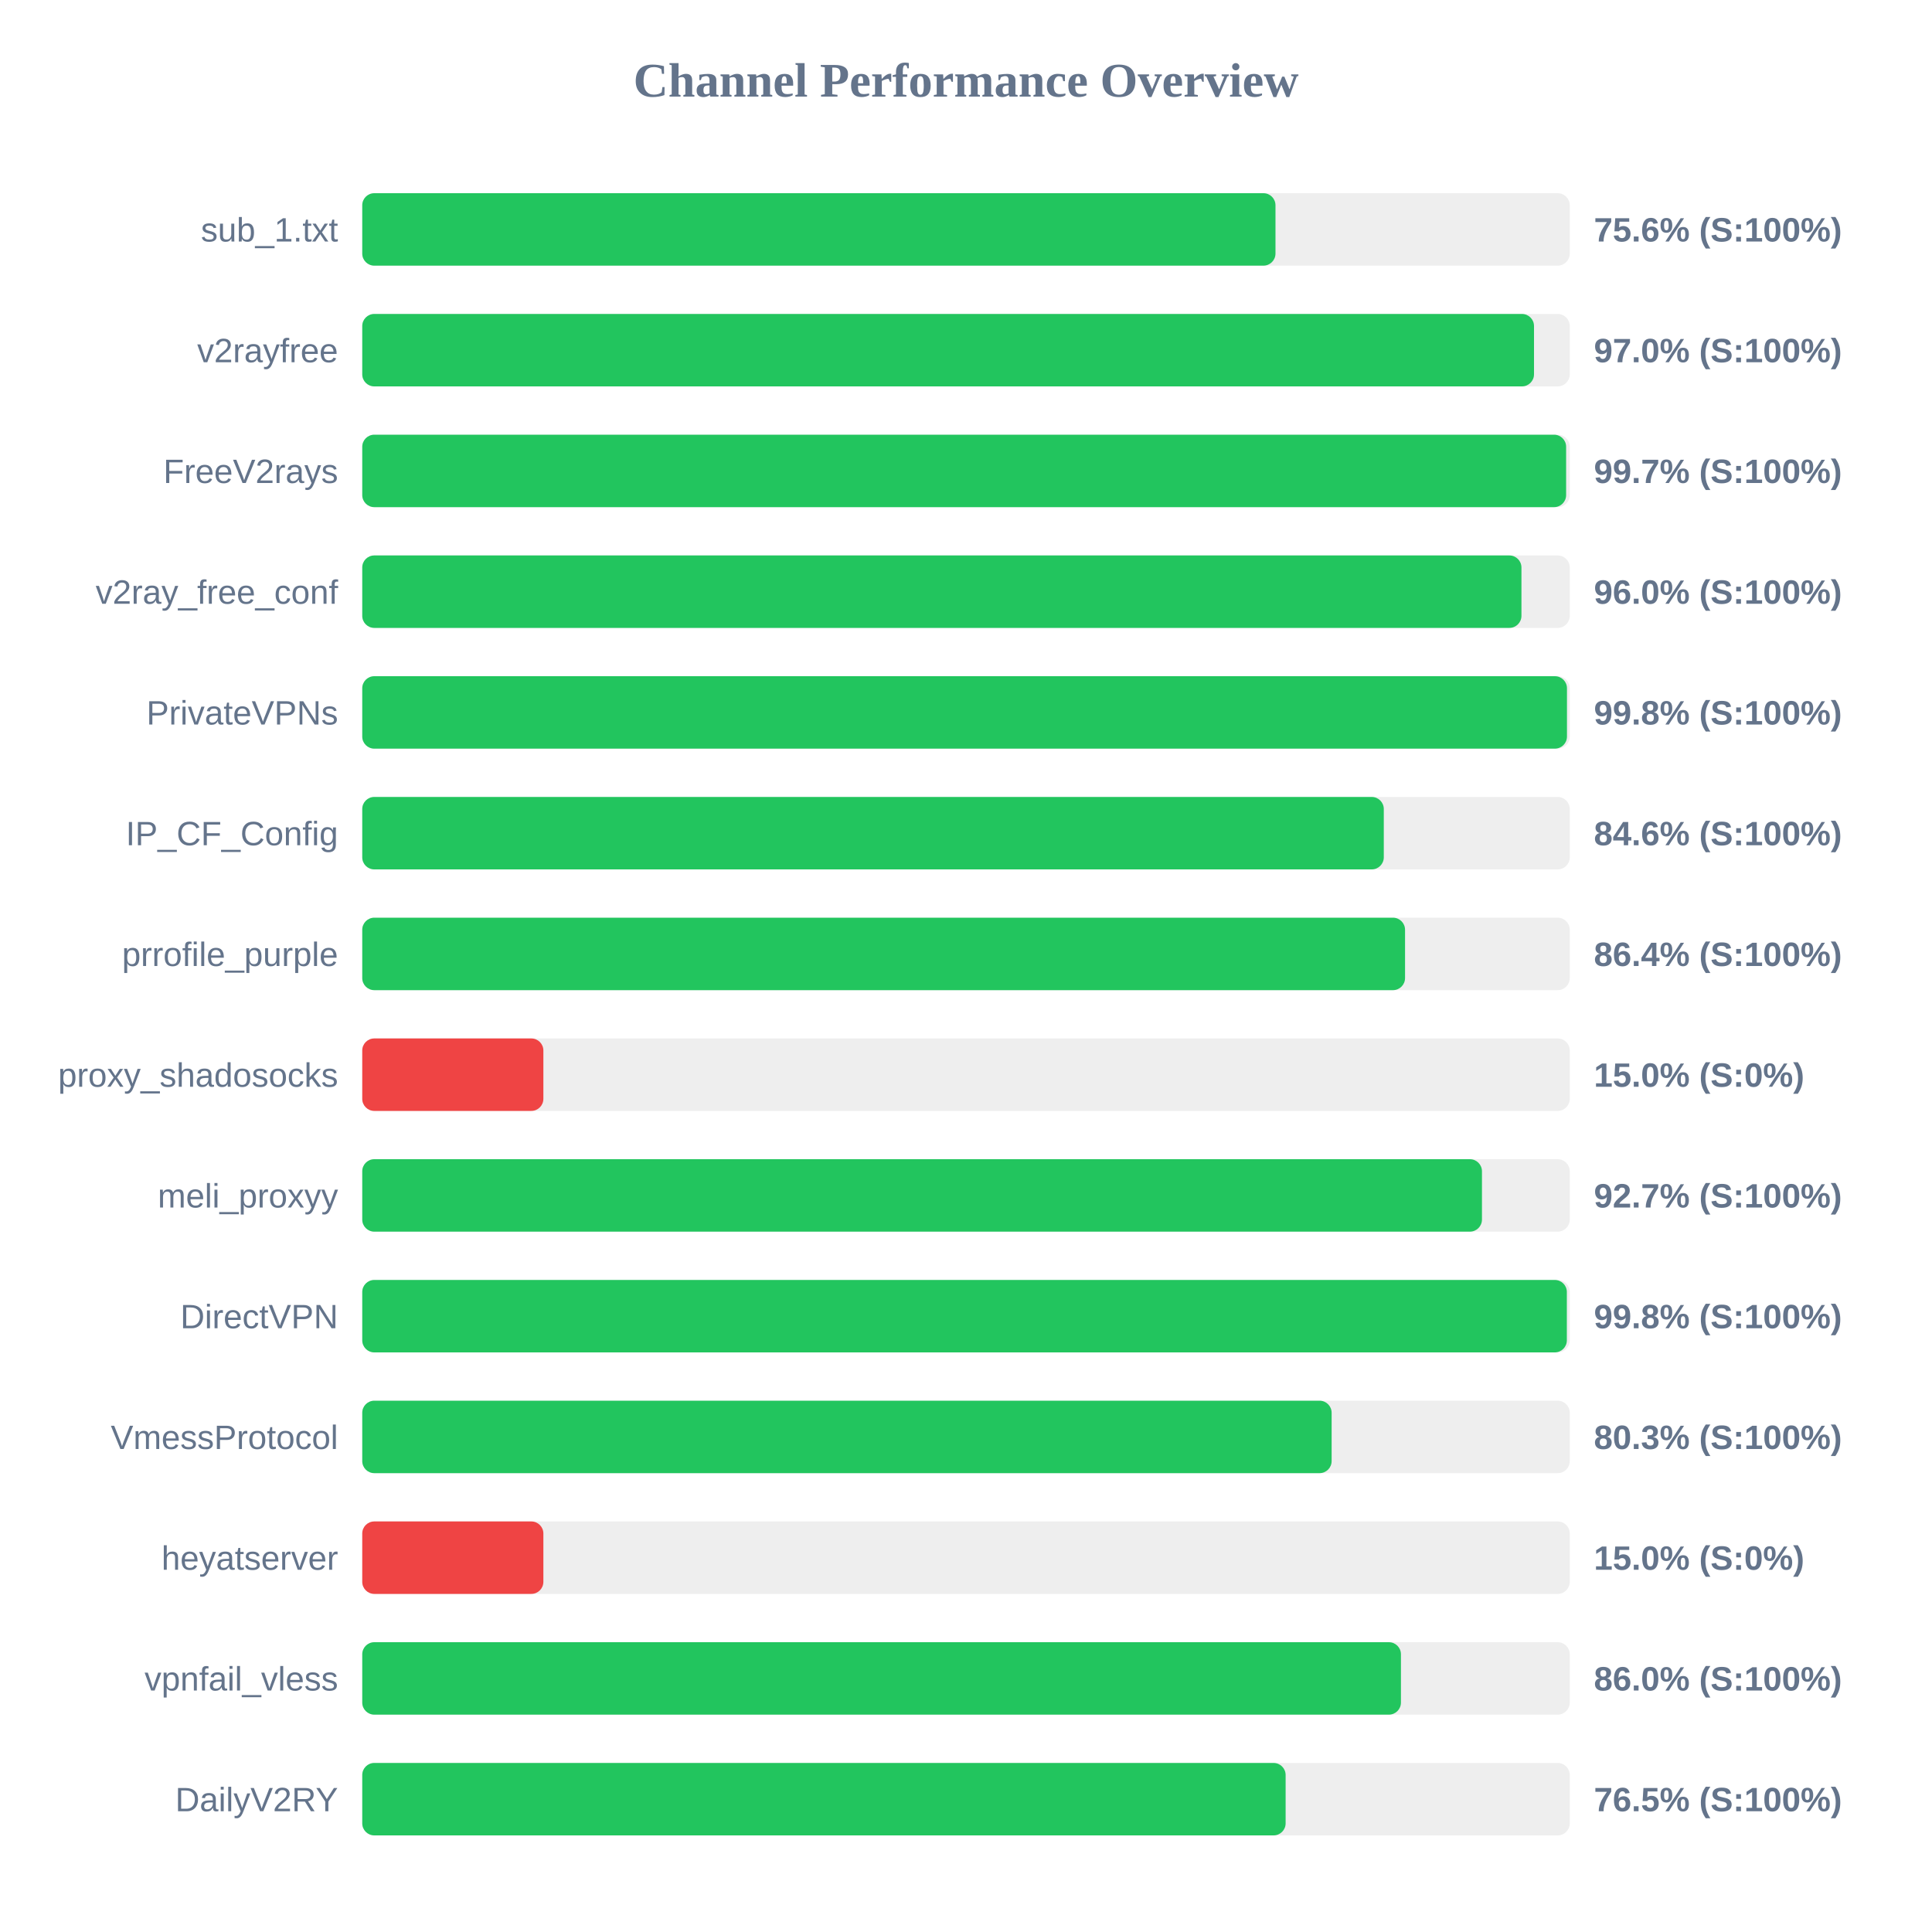
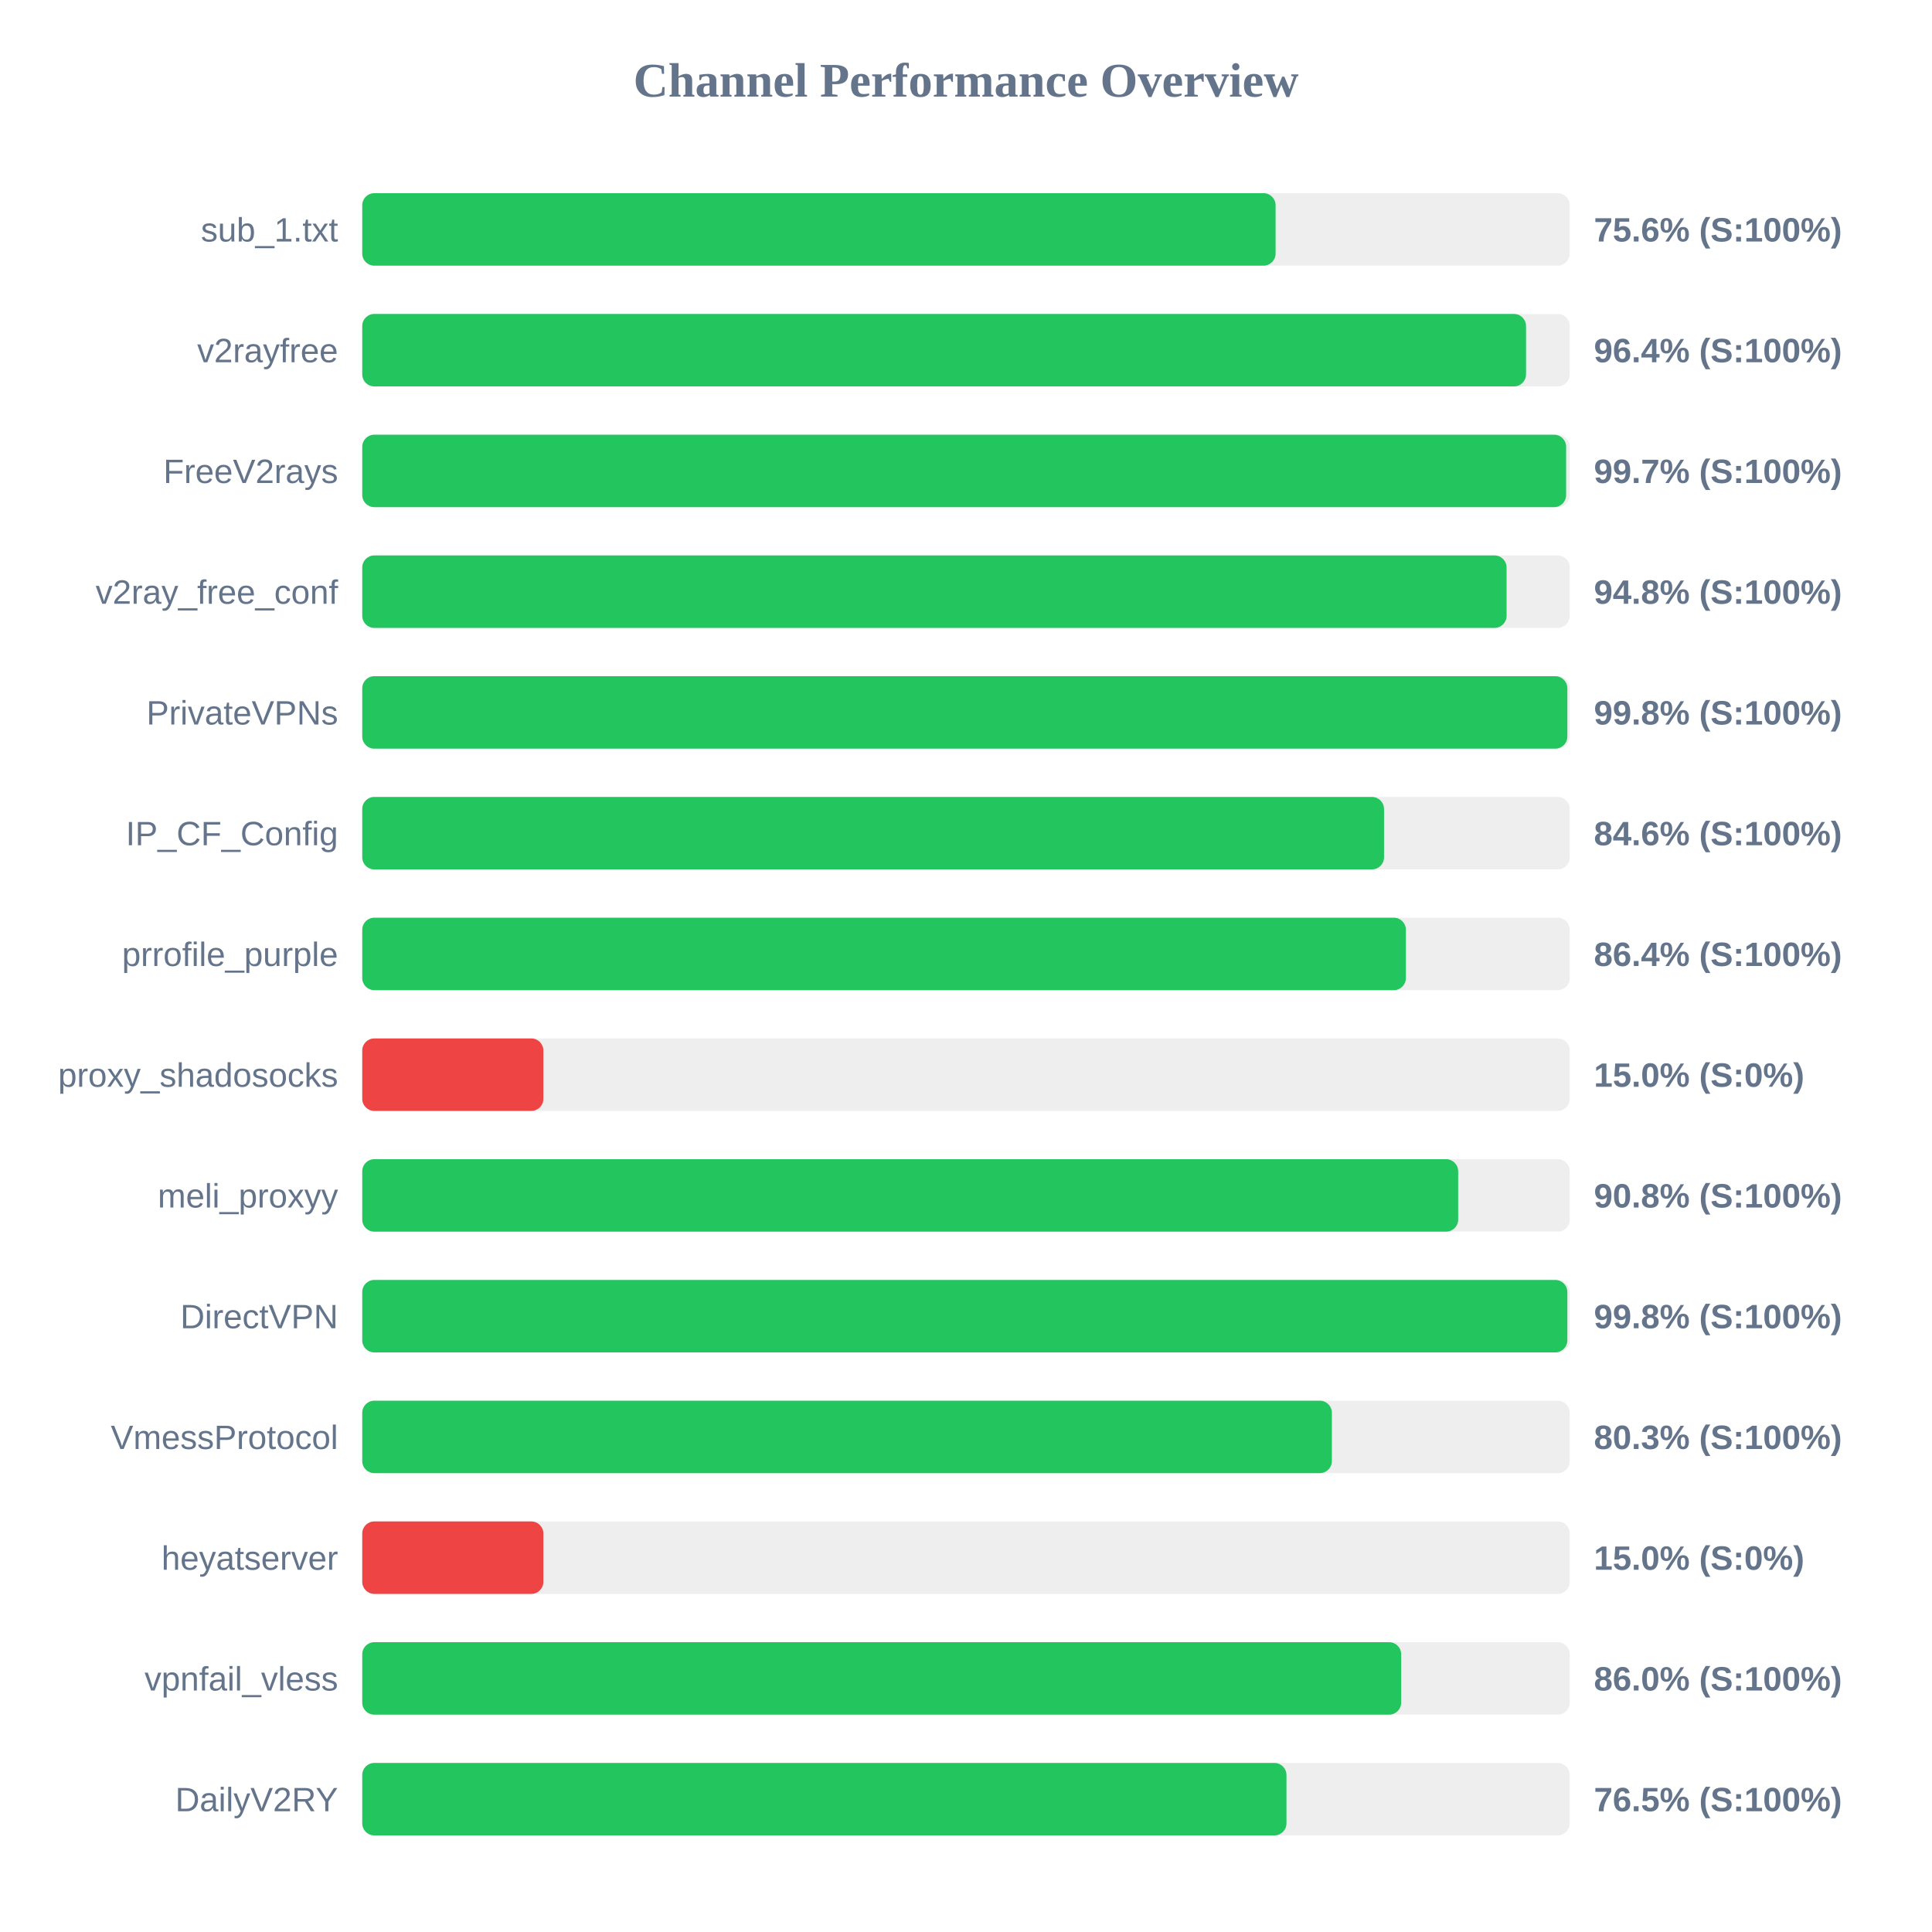
<svg xmlns="http://www.w3.org/2000/svg" width="800" height="800" version="1.1">
  <style>
        .row { font: 14px Arial; fill: #64748b; }
        .score { font: bold 14px Arial; fill: #64748b; }
    </style>
  <text x="400" y="40" text-anchor="middle" font-size="20px" font-weight="bold" fill="#64748b">Channel Performance Overview</text>
  <rect x="150" y="80" width="500" height="30" fill="#eee" rx="5" />
-   <rect x="150" y="80" width="378.15" height="30" fill="#22c55e" rx="5" />
+   <rect x="150" y="80" width="378.2" height="30" fill="#22c55e" rx="5" />
  <text x="140" y="100" text-anchor="end" class="row">sub_1.txt</text>
  <text x="660" y="100" text-anchor="start" class="score">75.6% (S:100%)</text>
  <rect x="150" y="130" width="500" height="30" fill="#eee" rx="5" />
-   <rect x="150" y="130" width="485.2" height="30" fill="#22c55e" rx="5" />
+   <rect x="150" y="130" width="481.9" height="30" fill="#22c55e" rx="5" />
  <text x="140" y="150" text-anchor="end" class="row">v2rayfree</text>
-   <text x="660" y="150" text-anchor="start" class="score">97.0% (S:100%)</text>
+   <text x="660" y="150" text-anchor="start" class="score">96.4% (S:100%)</text>
  <rect x="150" y="180" width="500" height="30" fill="#eee" rx="5" />
  <rect x="150" y="180" width="498.5" height="30" fill="#22c55e" rx="5" />
  <text x="140" y="200" text-anchor="end" class="row">FreeV2rays</text>
  <text x="660" y="200" text-anchor="start" class="score">99.7% (S:100%)</text>
  <rect x="150" y="230" width="500" height="30" fill="#eee" rx="5" />
-   <rect x="150" y="230" width="480.0" height="30" fill="#22c55e" rx="5" />
+   <rect x="150" y="230" width="473.85" height="30" fill="#22c55e" rx="5" />
  <text x="140" y="250" text-anchor="end" class="row">v2ray_free_conf</text>
-   <text x="660" y="250" text-anchor="start" class="score">96.0% (S:100%)</text>
+   <text x="660" y="250" text-anchor="start" class="score">94.8% (S:100%)</text>
  <rect x="150" y="280" width="500" height="30" fill="#eee" rx="5" />
-   <rect x="150" y="280" width="498.85" height="30" fill="#22c55e" rx="5" />
+   <rect x="150" y="280" width="499.0" height="30" fill="#22c55e" rx="5" />
  <text x="140" y="300" text-anchor="end" class="row">PrivateVPNs</text>
  <text x="660" y="300" text-anchor="start" class="score">99.8% (S:100%)</text>
  <rect x="150" y="330" width="500" height="30" fill="#eee" rx="5" />
-   <rect x="150" y="330" width="423.0" height="30" fill="#22c55e" rx="5" />
+   <rect x="150" y="330" width="423.1" height="30" fill="#22c55e" rx="5" />
  <text x="140" y="350" text-anchor="end" class="row">IP_CF_Config</text>
  <text x="660" y="350" text-anchor="start" class="score">84.6% (S:100%)</text>
  <rect x="150" y="380" width="500" height="30" fill="#eee" rx="5" />
-   <rect x="150" y="380" width="431.8" height="30" fill="#22c55e" rx="5" />
+   <rect x="150" y="380" width="432.15" height="30" fill="#22c55e" rx="5" />
  <text x="140" y="400" text-anchor="end" class="row">prrofile_purple</text>
  <text x="660" y="400" text-anchor="start" class="score">86.4% (S:100%)</text>
  <rect x="150" y="430" width="500" height="30" fill="#eee" rx="5" />
  <rect x="150" y="430" width="75.0" height="30" fill="#ef4444" rx="5" />
  <text x="140" y="450" text-anchor="end" class="row">proxy_shadosocks</text>
  <text x="660" y="450" text-anchor="start" class="score">15.0% (S:0%)</text>
  <rect x="150" y="480" width="500" height="30" fill="#eee" rx="5" />
-   <rect x="150" y="480" width="463.65" height="30" fill="#22c55e" rx="5" />
+   <rect x="150" y="480" width="453.8" height="30" fill="#22c55e" rx="5" />
  <text x="140" y="500" text-anchor="end" class="row">meli_proxyy</text>
-   <text x="660" y="500" text-anchor="start" class="score">92.7% (S:100%)</text>
+   <text x="660" y="500" text-anchor="start" class="score">90.8% (S:100%)</text>
  <rect x="150" y="530" width="500" height="30" fill="#eee" rx="5" />
-   <rect x="150" y="530" width="498.8" height="30" fill="#22c55e" rx="5" />
+   <rect x="150" y="530" width="499.0" height="30" fill="#22c55e" rx="5" />
  <text x="140" y="550" text-anchor="end" class="row">DirectVPN</text>
  <text x="660" y="550" text-anchor="start" class="score">99.8% (S:100%)</text>
  <rect x="150" y="580" width="500" height="30" fill="#eee" rx="5" />
-   <rect x="150" y="580" width="401.4" height="30" fill="#22c55e" rx="5" />
+   <rect x="150" y="580" width="401.5" height="30" fill="#22c55e" rx="5" />
  <text x="140" y="600" text-anchor="end" class="row">VmessProtocol</text>
  <text x="660" y="600" text-anchor="start" class="score">80.3% (S:100%)</text>
  <rect x="150" y="630" width="500" height="30" fill="#eee" rx="5" />
  <rect x="150" y="630" width="75.0" height="30" fill="#ef4444" rx="5" />
  <text x="140" y="650" text-anchor="end" class="row">heyatserver</text>
  <text x="660" y="650" text-anchor="start" class="score">15.0% (S:0%)</text>
  <rect x="150" y="680" width="500" height="30" fill="#eee" rx="5" />
-   <rect x="150" y="680" width="430.1" height="30" fill="#22c55e" rx="5" />
+   <rect x="150" y="680" width="430.2" height="30" fill="#22c55e" rx="5" />
  <text x="140" y="700" text-anchor="end" class="row">vpnfail_vless</text>
  <text x="660" y="700" text-anchor="start" class="score">86.0% (S:100%)</text>
  <rect x="150" y="730" width="500" height="30" fill="#eee" rx="5" />
-   <rect x="150" y="730" width="382.35" height="30" fill="#22c55e" rx="5" />
+   <rect x="150" y="730" width="382.7" height="30" fill="#22c55e" rx="5" />
  <text x="140" y="750" text-anchor="end" class="row">DailyV2RY</text>
  <text x="660" y="750" text-anchor="start" class="score">76.5% (S:100%)</text>
</svg>
